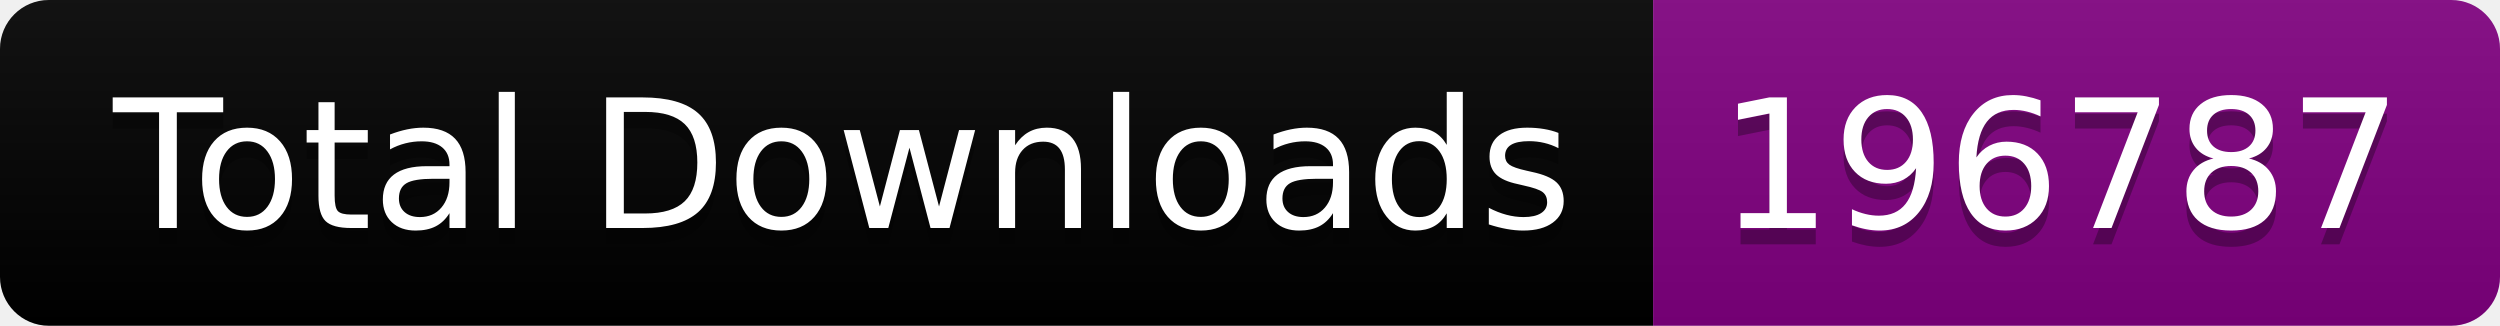
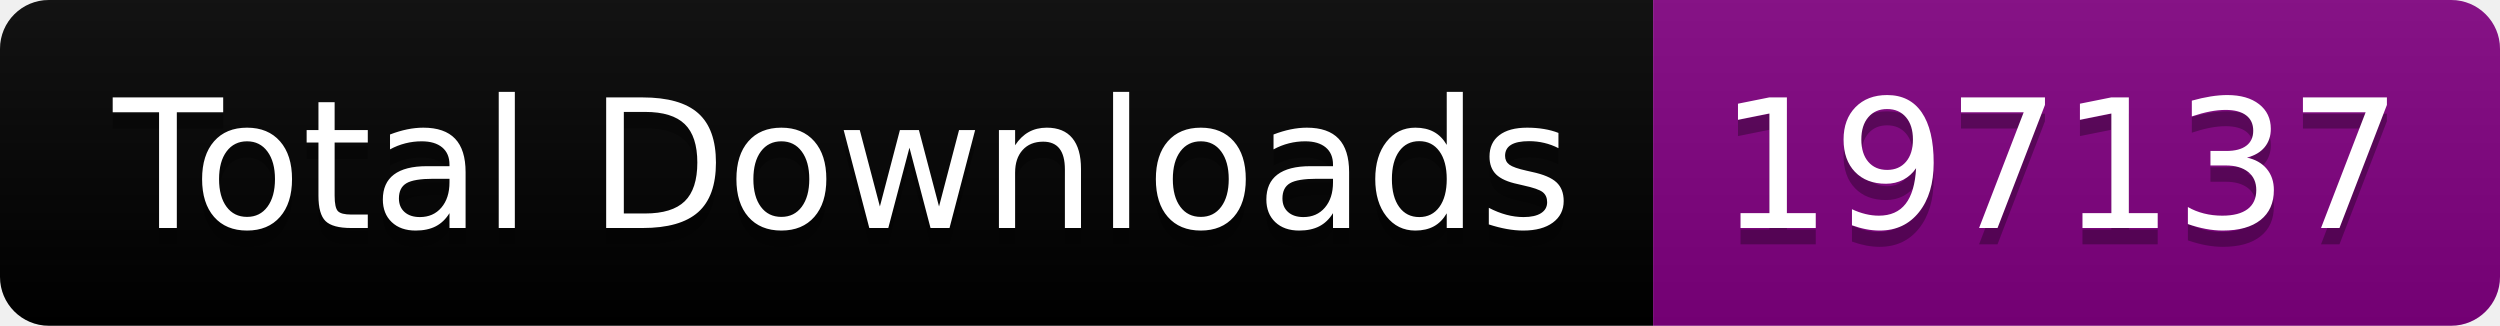
<svg xmlns="http://www.w3.org/2000/svg" width="153.5" height="20">
  <linearGradient id="smooth" x2="0" y2="100%">
    <stop offset="0" stop-color="#bbb" stop-opacity=".1" />
    <stop offset="1" stop-opacity=".1" />
  </linearGradient>
  <clipPath id="round">
    <rect width="153.5" height="20" rx="3" fill="#fff" />
  </clipPath>
  <g clip-path="url(#round)">
    <rect width="101.5" height="20" fill="black" />
    <rect x="101.5" width="52.0" height="20" fill="purple" />
    <rect width="153.5" height="20" fill="url(#smooth)" />
  </g>
  <g fill="#fff" text-anchor="middle" font-family="DejaVu Sans,Verdana,Geneva,sans-serif" font-size="110">
    <text x="517.5" y="150" fill="#010101" fill-opacity=".3" transform="scale(0.1)" textLength="915.0" lengthAdjust="spacing">Total Downloads</text>
    <text x="517.5" y="140" transform="scale(0.1)" textLength="915.0" lengthAdjust="spacing">Total Downloads</text>
-     <text x="1265.0" y="150" fill="#010101" fill-opacity=".3" transform="scale(0.1)" textLength="420.0" lengthAdjust="spacing">196787</text>
-     <text x="1265.0" y="140" transform="scale(0.1)" textLength="420.0" lengthAdjust="spacing">196787</text>
+     <text x="1265.0" y="150" fill="#010101" fill-opacity=".3" transform="scale(0.1)" textLength="420.0" lengthAdjust="spacing">197137</text>
+     <text x="1265.0" y="140" transform="scale(0.1)" textLength="420.0" lengthAdjust="spacing">197137</text>
  </g>
</svg>
